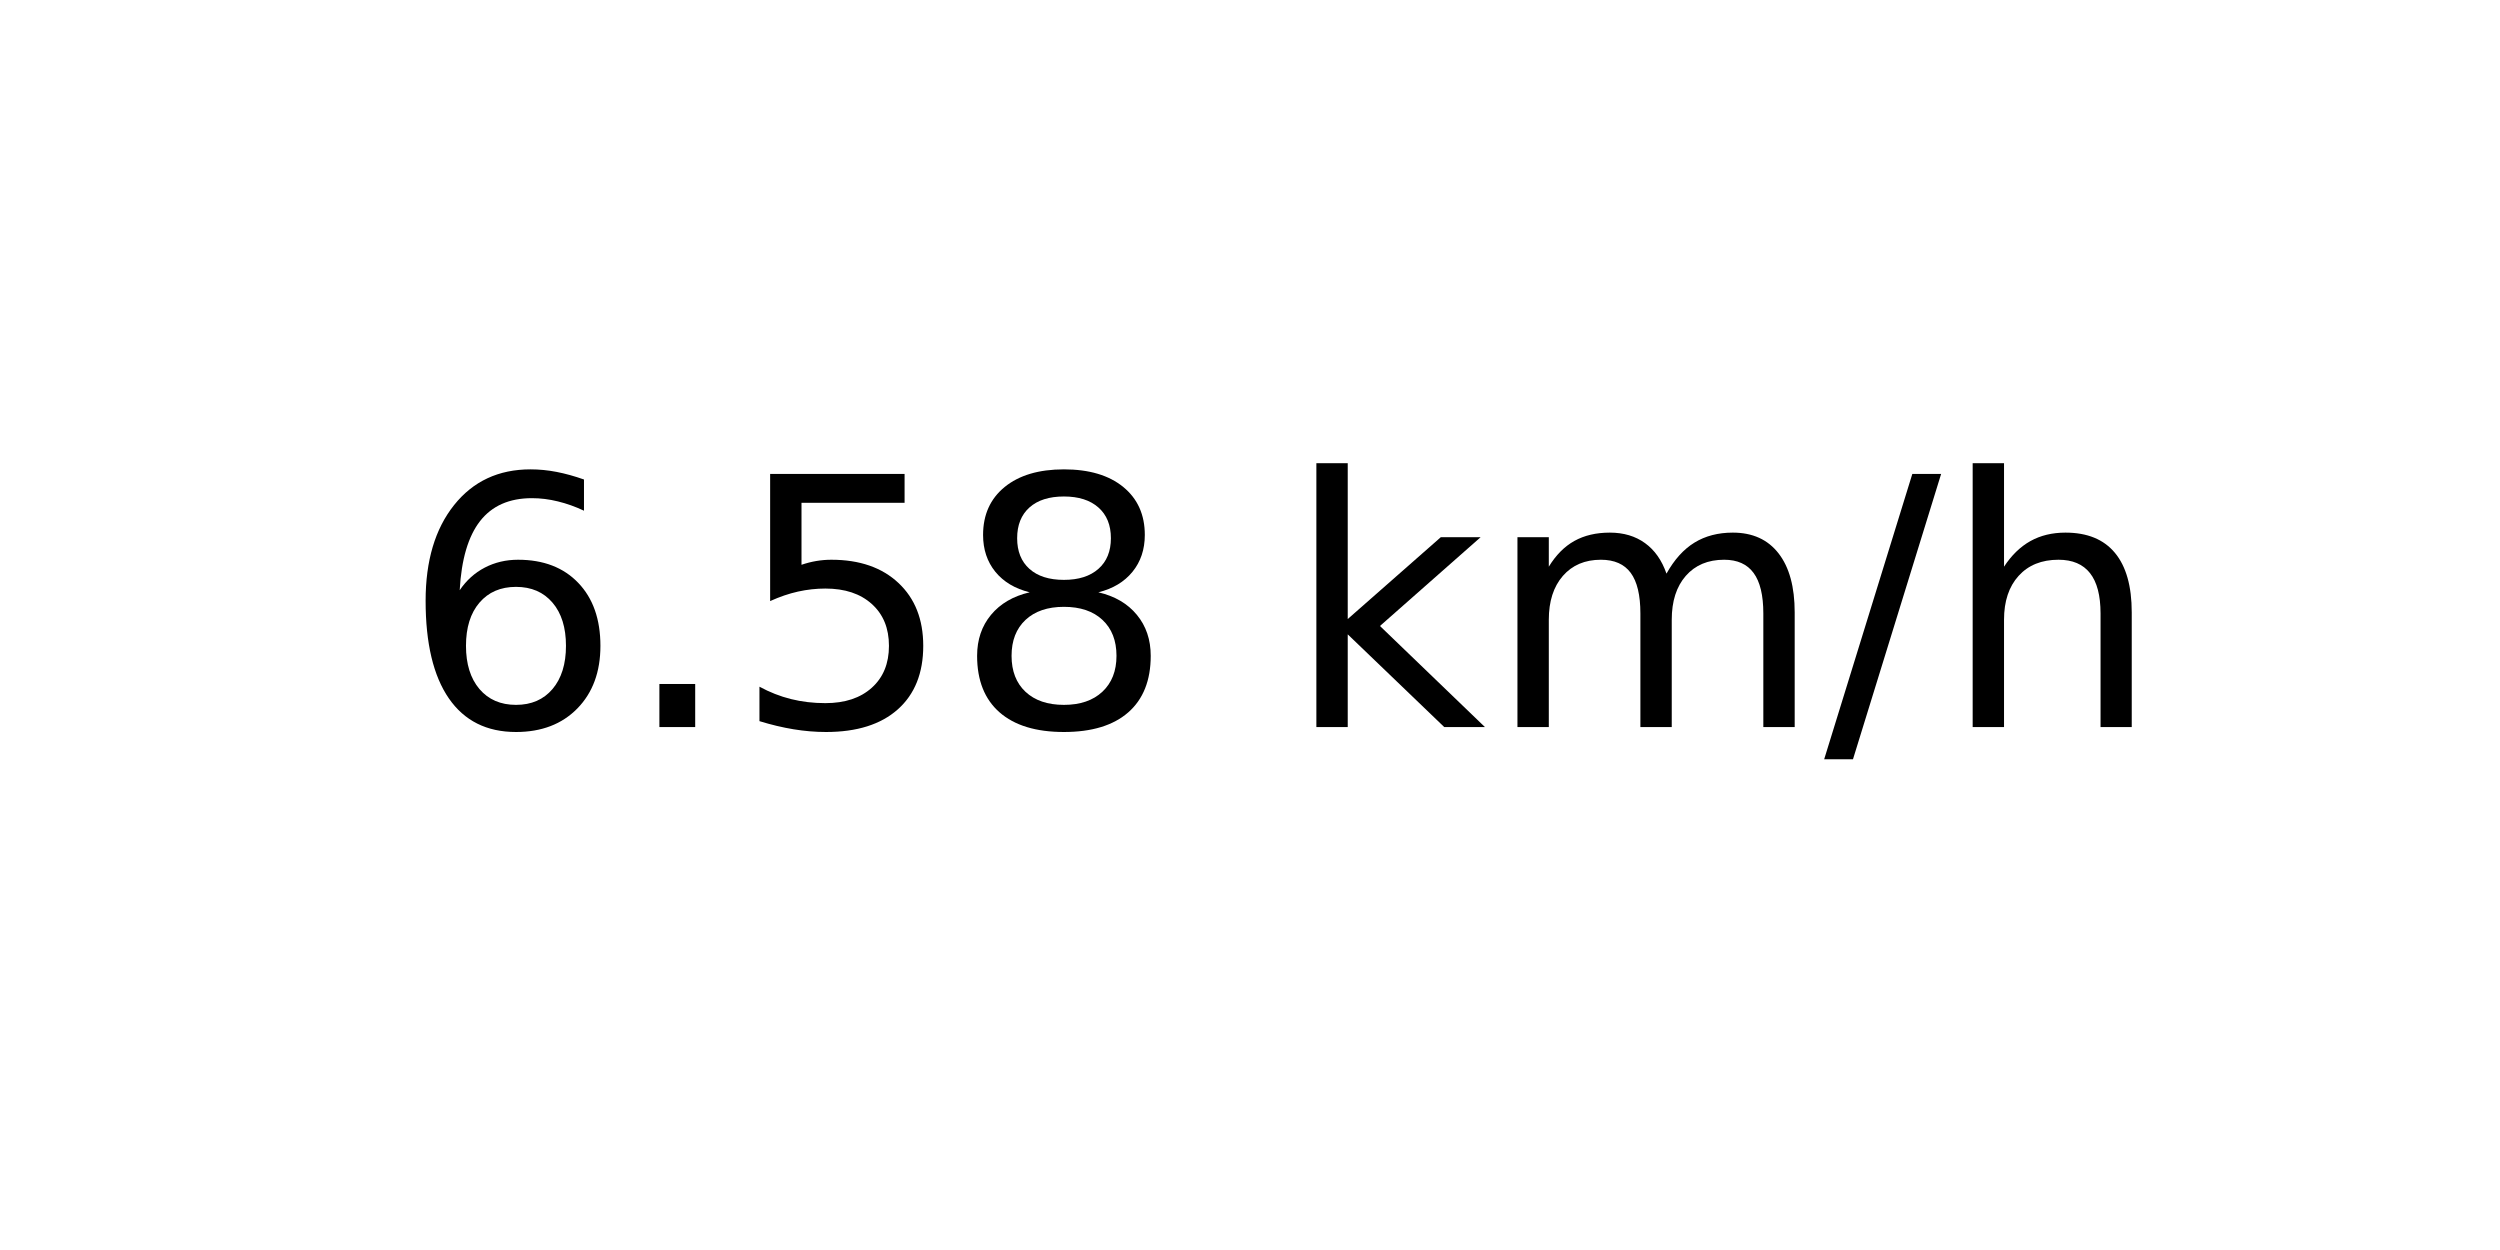
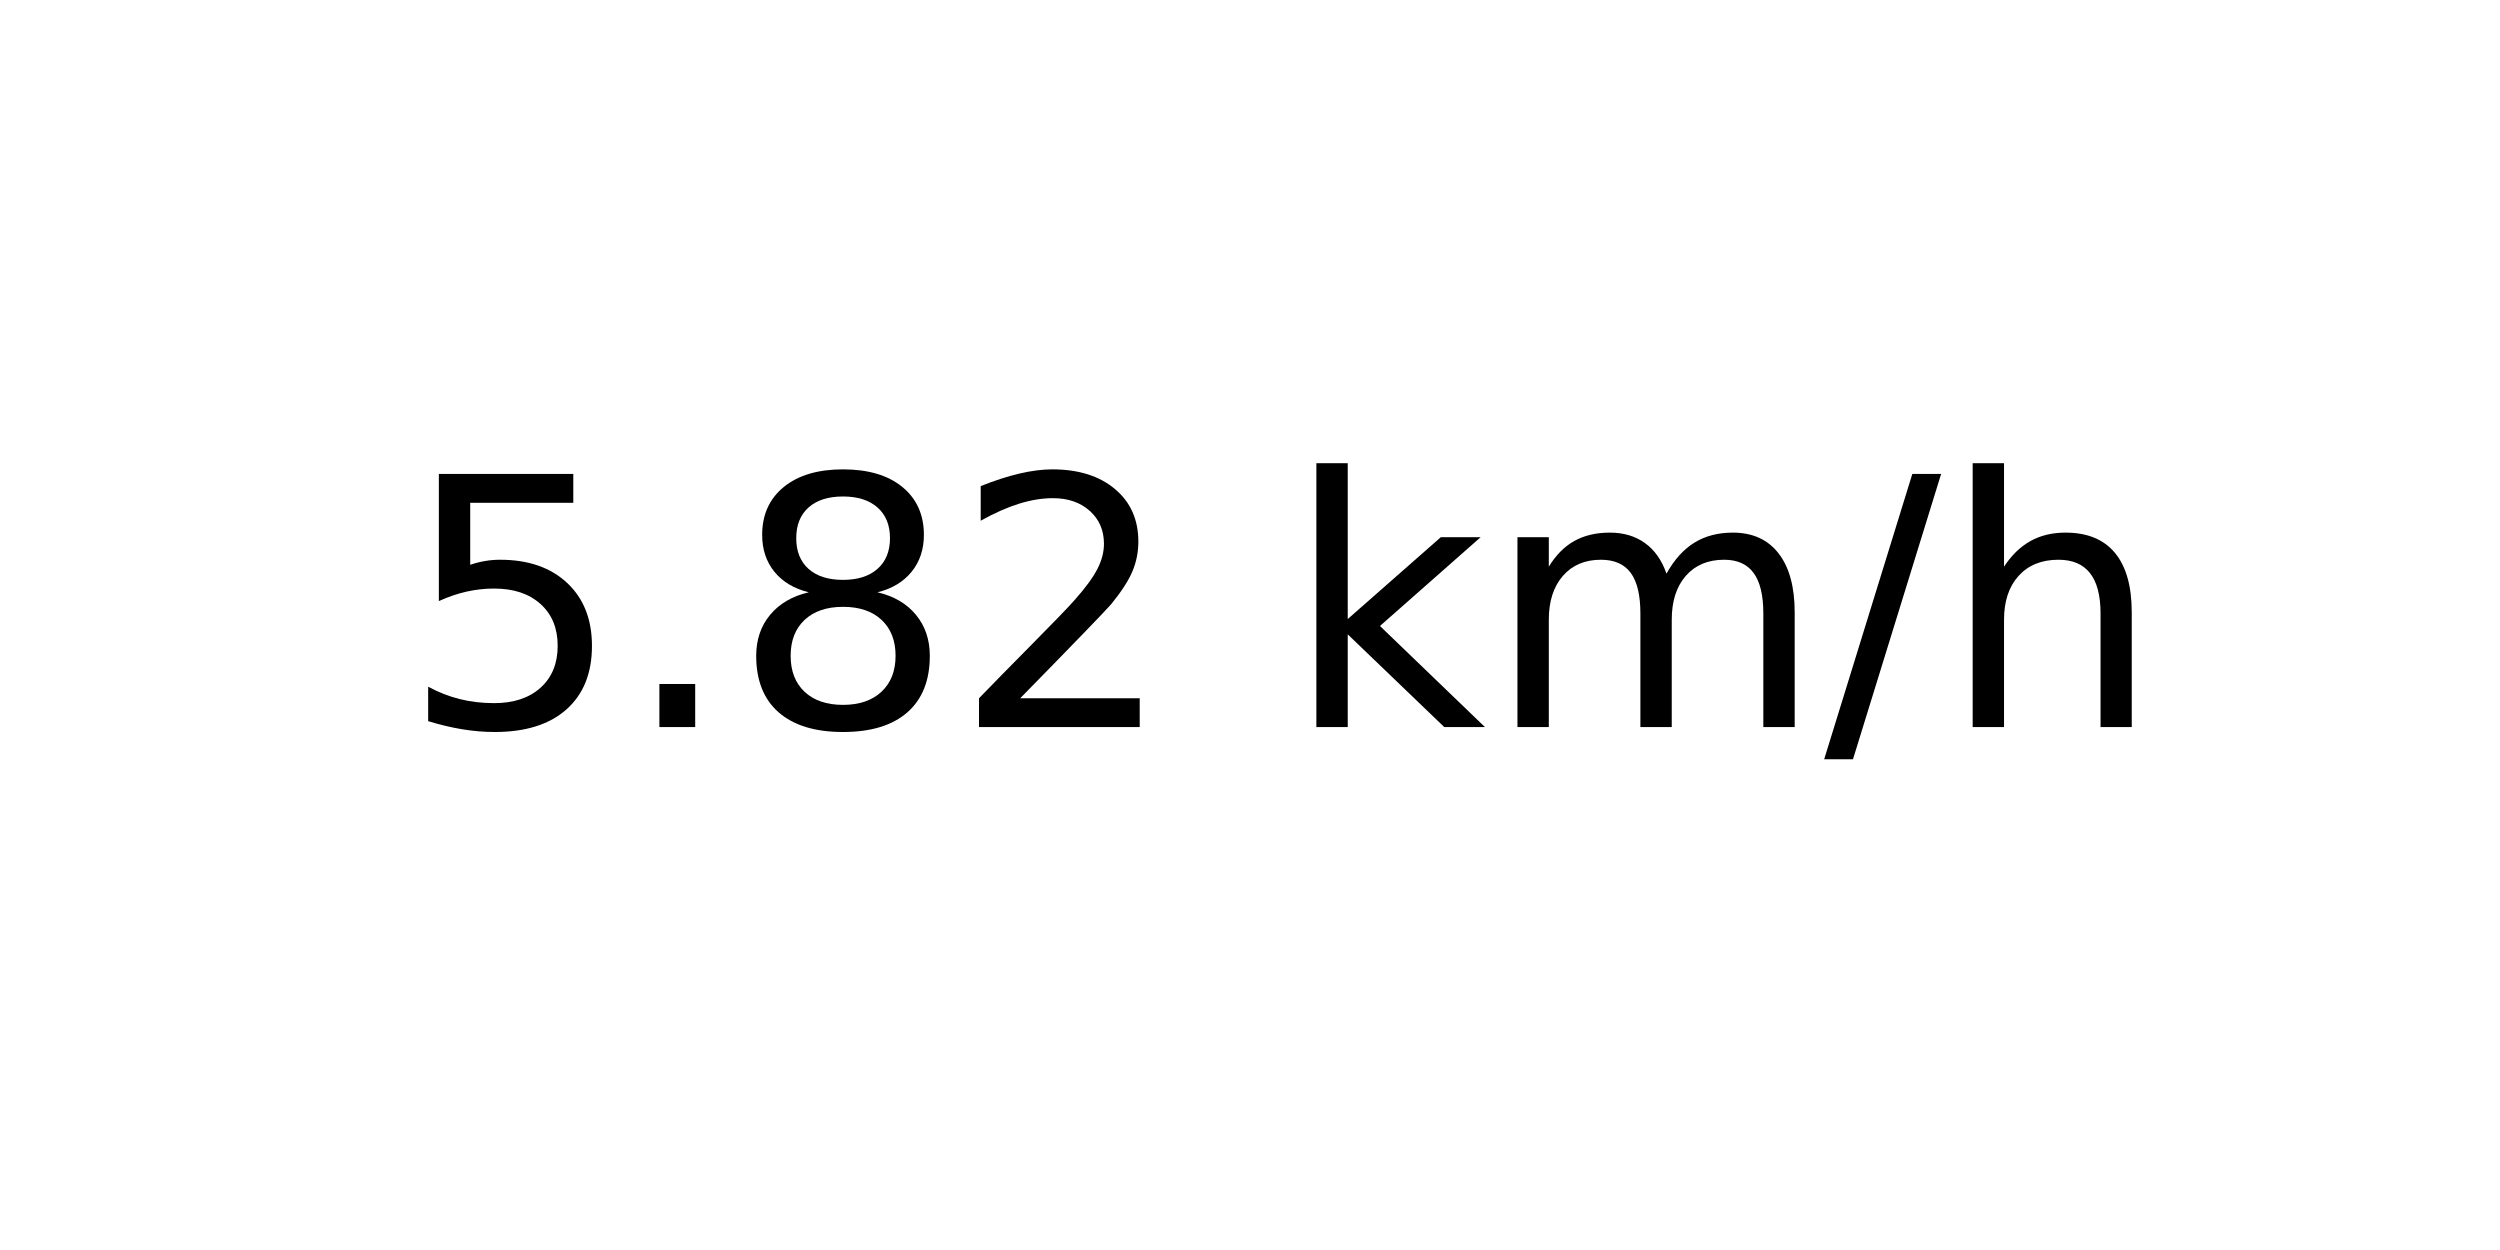
<svg xmlns="http://www.w3.org/2000/svg" xmlns:xlink="http://www.w3.org/1999/xlink" width="72pt" height="36pt" viewBox="0 0 72 36" version="1.1">
  <defs>
    <style type="text/css">*{stroke-linejoin: round; stroke-linecap: butt}</style>
  </defs>
  <g id="figure_1">
    <g id="axes_1">
      <g id="text_1">
        <g transform="translate(11.55937 20.93937) scale(0.1 -0.1)">
          <defs>
-             <path id="DejaVuSans-36" d="M 2113 2584  Q 1688 2584 1439 2293  Q 1191 2003 1191 1497  Q 1191 994 1439 701  Q 1688 409 2113 409  Q 2538 409 2786 701  Q 3034 994 3034 1497  Q 3034 2003 2786 2293  Q 2538 2584 2113 2584  z M 3366 4563  L 3366 3988  Q 3128 4100 2886 4159  Q 2644 4219 2406 4219  Q 1781 4219 1451 3797  Q 1122 3375 1075 2522  Q 1259 2794 1537 2939  Q 1816 3084 2150 3084  Q 2853 3084 3261 2657  Q 3669 2231 3669 1497  Q 3669 778 3244 343  Q 2819 -91 2113 -91  Q 1303 -91 875 529  Q 447 1150 447 2328  Q 447 3434 972 4092  Q 1497 4750 2381 4750  Q 2619 4750 2861 4703  Q 3103 4656 3366 4563  z " transform="scale(0.015625)" />
+             <path id="DejaVuSans-35" d="M 691 4666  L 3169 4666  L 3169 4134  L 1269 4134  L 1269 2991  Q 1406 3038 1543 3061  Q 1681 3084 1819 3084  Q 2600 3084 3056 2656  Q 3513 2228 3513 1497  Q 3513 744 3044 326  Q 2575 -91 1722 -91  Q 1428 -91 1123 -41  Q 819 9 494 109  L 494 744  Q 775 591 1075 516  Q 1375 441 1709 441  Q 2250 441 2565 725  Q 2881 1009 2881 1497  Q 2881 1984 2565 2268  Q 2250 2553 1709 2553  Q 1456 2553 1204 2497  Q 953 2441 691 2322  L 691 4666  z " transform="scale(0.015625)" />
            <path id="DejaVuSans-2e" d="M 684 794  L 1344 794  L 1344 0  L 684 0  L 684 794  z " transform="scale(0.015625)" />
-             <path id="DejaVuSans-35" d="M 691 4666  L 3169 4666  L 3169 4134  L 1269 4134  L 1269 2991  Q 1406 3038 1543 3061  Q 1681 3084 1819 3084  Q 2600 3084 3056 2656  Q 3513 2228 3513 1497  Q 3513 744 3044 326  Q 2575 -91 1722 -91  Q 1428 -91 1123 -41  Q 819 9 494 109  L 494 744  Q 775 591 1075 516  Q 1375 441 1709 441  Q 2250 441 2565 725  Q 2881 1009 2881 1497  Q 2881 1984 2565 2268  Q 2250 2553 1709 2553  Q 1456 2553 1204 2497  Q 953 2441 691 2322  L 691 4666  z " transform="scale(0.015625)" />
            <path id="DejaVuSans-38" d="M 2034 2216  Q 1584 2216 1326 1975  Q 1069 1734 1069 1313  Q 1069 891 1326 650  Q 1584 409 2034 409  Q 2484 409 2743 651  Q 3003 894 3003 1313  Q 3003 1734 2745 1975  Q 2488 2216 2034 2216  z M 1403 2484  Q 997 2584 770 2862  Q 544 3141 544 3541  Q 544 4100 942 4425  Q 1341 4750 2034 4750  Q 2731 4750 3128 4425  Q 3525 4100 3525 3541  Q 3525 3141 3298 2862  Q 3072 2584 2669 2484  Q 3125 2378 3379 2068  Q 3634 1759 3634 1313  Q 3634 634 3220 271  Q 2806 -91 2034 -91  Q 1263 -91 848 271  Q 434 634 434 1313  Q 434 1759 690 2068  Q 947 2378 1403 2484  z M 1172 3481  Q 1172 3119 1398 2916  Q 1625 2713 2034 2713  Q 2441 2713 2670 2916  Q 2900 3119 2900 3481  Q 2900 3844 2670 4047  Q 2441 4250 2034 4250  Q 1625 4250 1398 4047  Q 1172 3844 1172 3481  z " transform="scale(0.015625)" />
+             <path id="DejaVuSans-32" d="M 1228 531  L 3431 531  L 3431 0  L 469 0  L 469 531  Q 828 903 1448 1529  Q 2069 2156 2228 2338  Q 2531 2678 2651 2914  Q 2772 3150 2772 3378  Q 2772 3750 2511 3984  Q 2250 4219 1831 4219  Q 1534 4219 1204 4116  Q 875 4013 500 3803  L 500 4441  Q 881 4594 1212 4672  Q 1544 4750 1819 4750  Q 2544 4750 2975 4387  Q 3406 4025 3406 3419  Q 3406 3131 3298 2873  Q 3191 2616 2906 2266  Q 2828 2175 2409 1742  Q 1991 1309 1228 531  z " transform="scale(0.015625)" />
            <path id="DejaVuSans-20" transform="scale(0.015625)" />
            <path id="DejaVuSans-6b" d="M 581 4863  L 1159 4863  L 1159 1991  L 2875 3500  L 3609 3500  L 1753 1863  L 3688 0  L 2938 0  L 1159 1709  L 1159 0  L 581 0  L 581 4863  z " transform="scale(0.015625)" />
            <path id="DejaVuSans-6d" d="M 3328 2828  Q 3544 3216 3844 3400  Q 4144 3584 4550 3584  Q 5097 3584 5394 3201  Q 5691 2819 5691 2113  L 5691 0  L 5113 0  L 5113 2094  Q 5113 2597 4934 2840  Q 4756 3084 4391 3084  Q 3944 3084 3684 2787  Q 3425 2491 3425 1978  L 3425 0  L 2847 0  L 2847 2094  Q 2847 2600 2669 2842  Q 2491 3084 2119 3084  Q 1678 3084 1418 2786  Q 1159 2488 1159 1978  L 1159 0  L 581 0  L 581 3500  L 1159 3500  L 1159 2956  Q 1356 3278 1631 3431  Q 1906 3584 2284 3584  Q 2666 3584 2933 3390  Q 3200 3197 3328 2828  z " transform="scale(0.015625)" />
            <path id="DejaVuSans-2f" d="M 1625 4666  L 2156 4666  L 531 -594  L 0 -594  L 1625 4666  z " transform="scale(0.015625)" />
            <path id="DejaVuSans-68" d="M 3513 2113  L 3513 0  L 2938 0  L 2938 2094  Q 2938 2591 2744 2837  Q 2550 3084 2163 3084  Q 1697 3084 1428 2787  Q 1159 2491 1159 1978  L 1159 0  L 581 0  L 581 4863  L 1159 4863  L 1159 2956  Q 1366 3272 1645 3428  Q 1925 3584 2291 3584  Q 2894 3584 3203 3211  Q 3513 2838 3513 2113  z " transform="scale(0.015625)" />
          </defs>
-           <use xlink:href="#DejaVuSans-36" />
+           <use xlink:href="#DejaVuSans-35" />
          <use xlink:href="#DejaVuSans-2e" x="63.623" />
-           <use xlink:href="#DejaVuSans-35" x="95.41" />
-           <use xlink:href="#DejaVuSans-38" x="159.033" />
+           <use xlink:href="#DejaVuSans-38" x="95.41" />
+           <use xlink:href="#DejaVuSans-32" x="159.033" />
          <use xlink:href="#DejaVuSans-20" x="222.656" />
          <use xlink:href="#DejaVuSans-6b" x="254.443" />
          <use xlink:href="#DejaVuSans-6d" x="312.354" />
          <use xlink:href="#DejaVuSans-2f" x="409.766" />
          <use xlink:href="#DejaVuSans-68" x="443.457" />
        </g>
      </g>
    </g>
  </g>
</svg>
